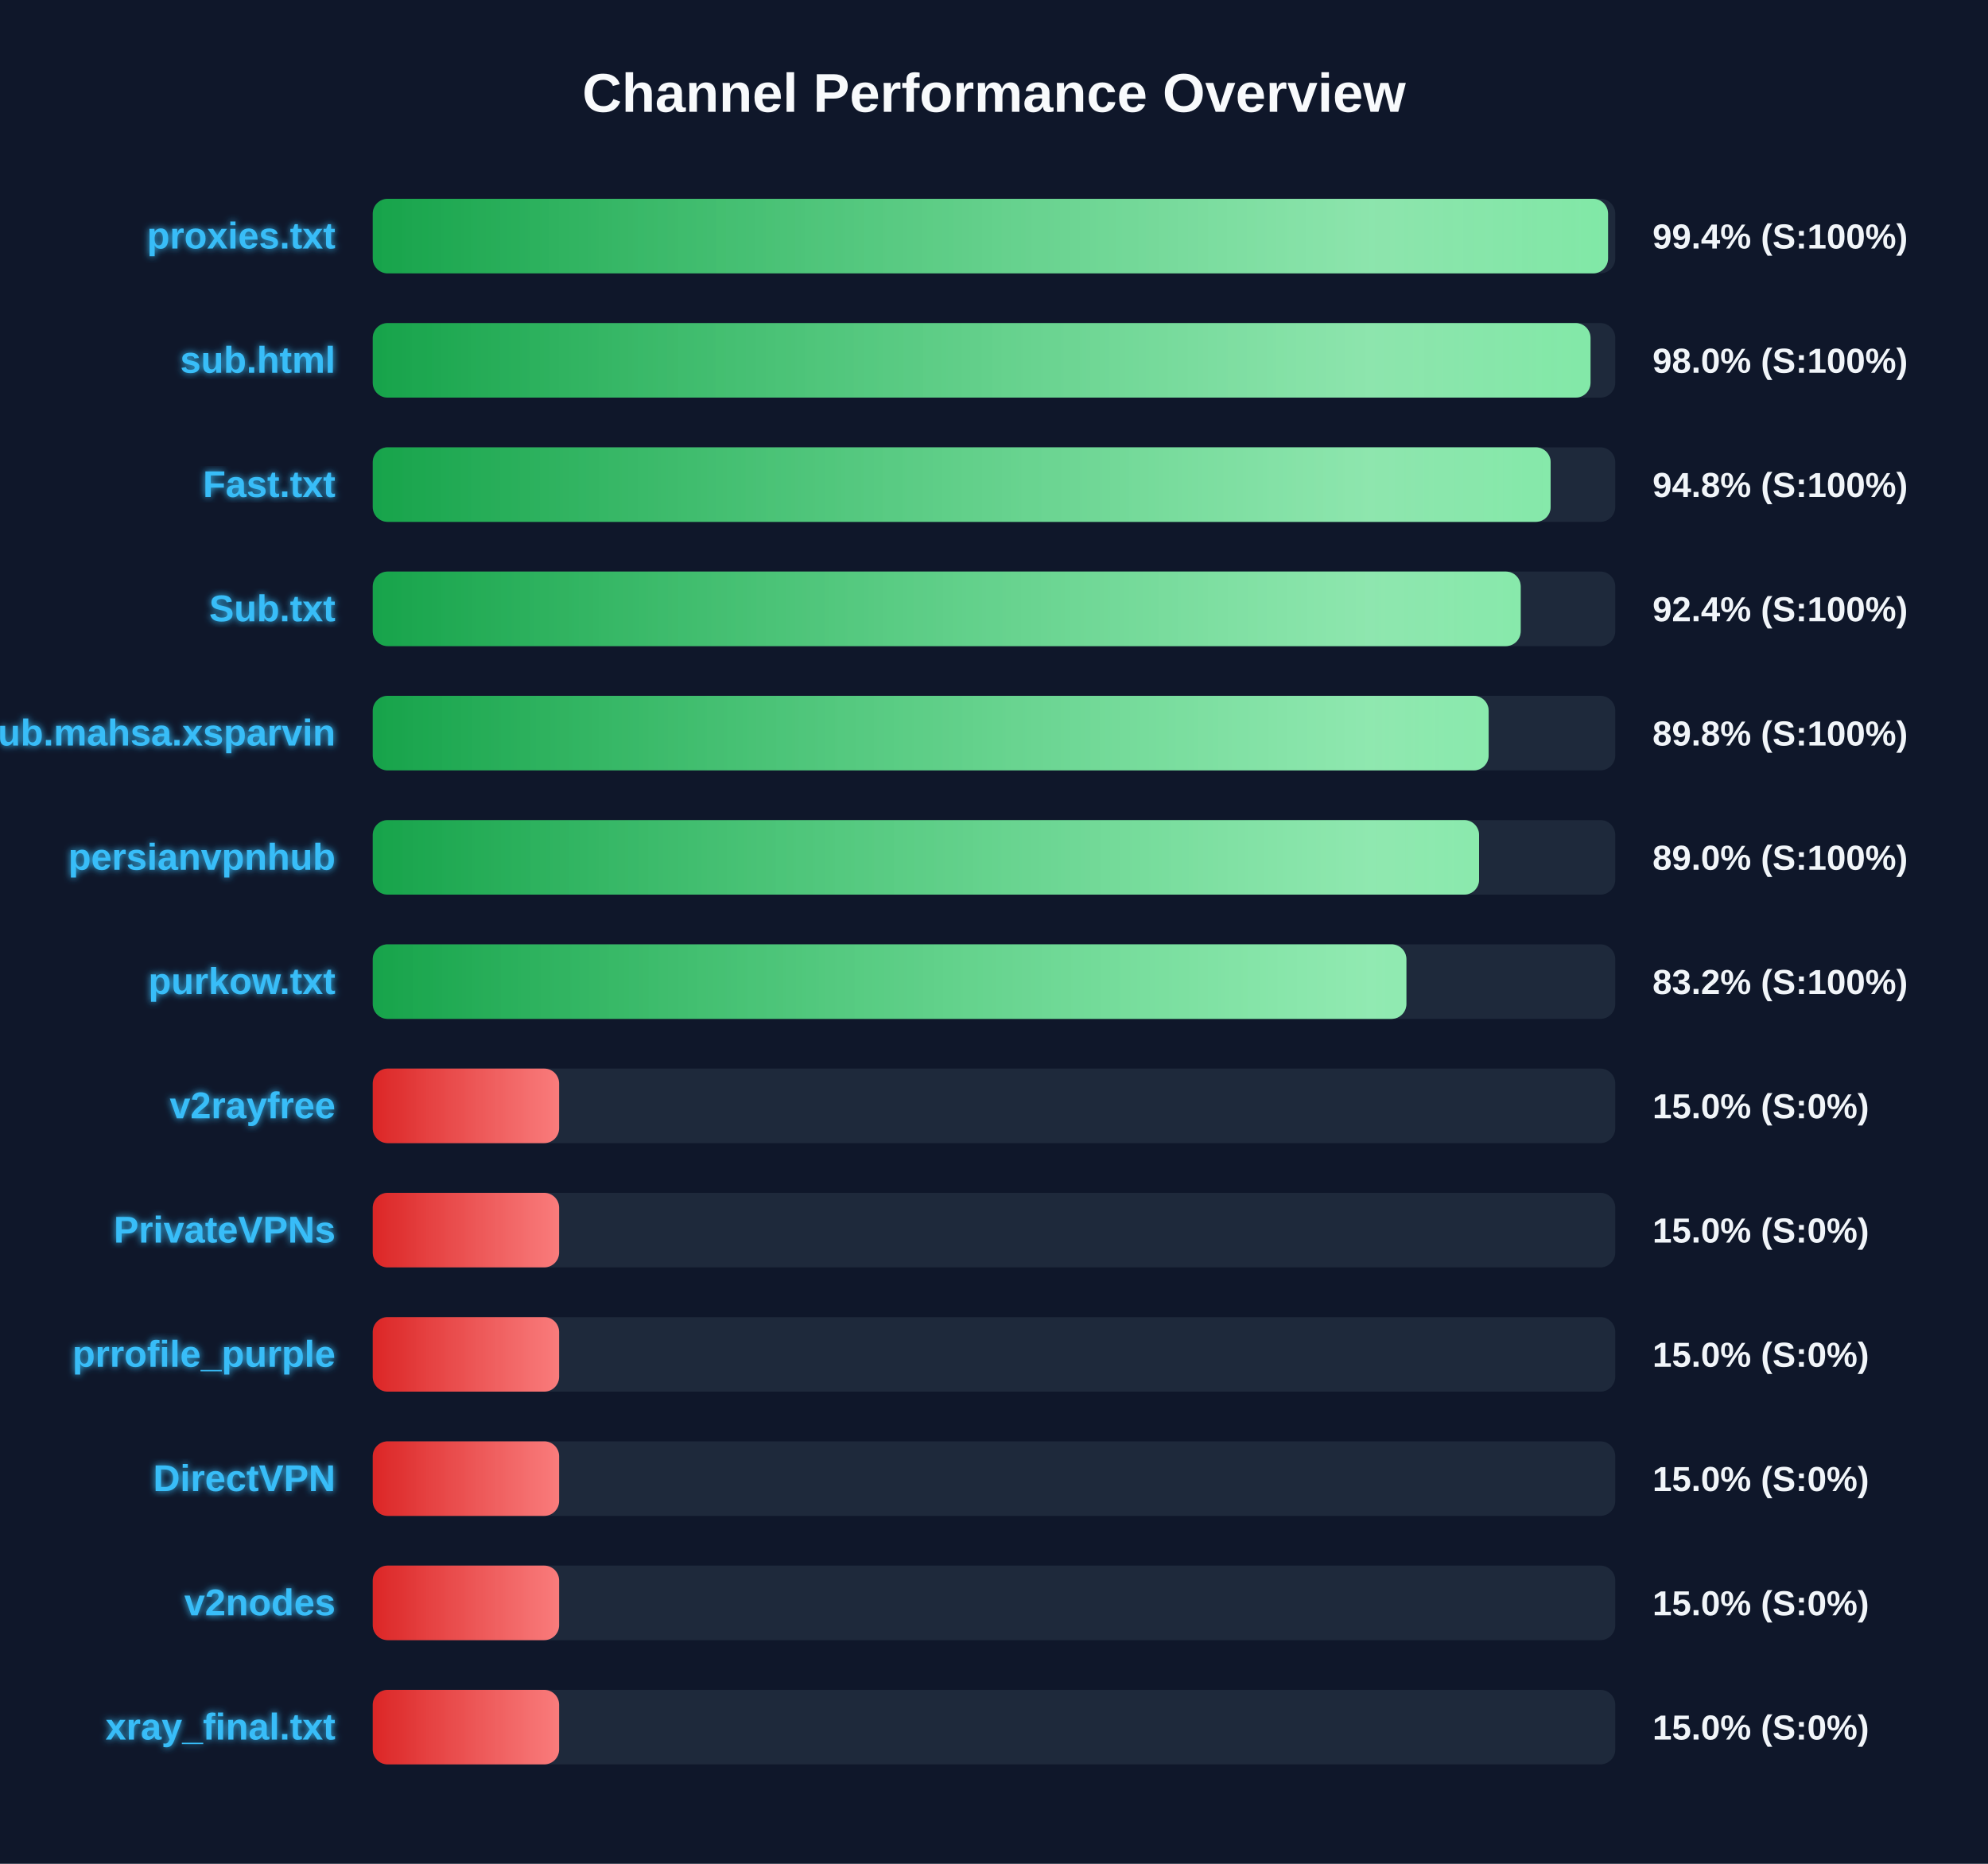
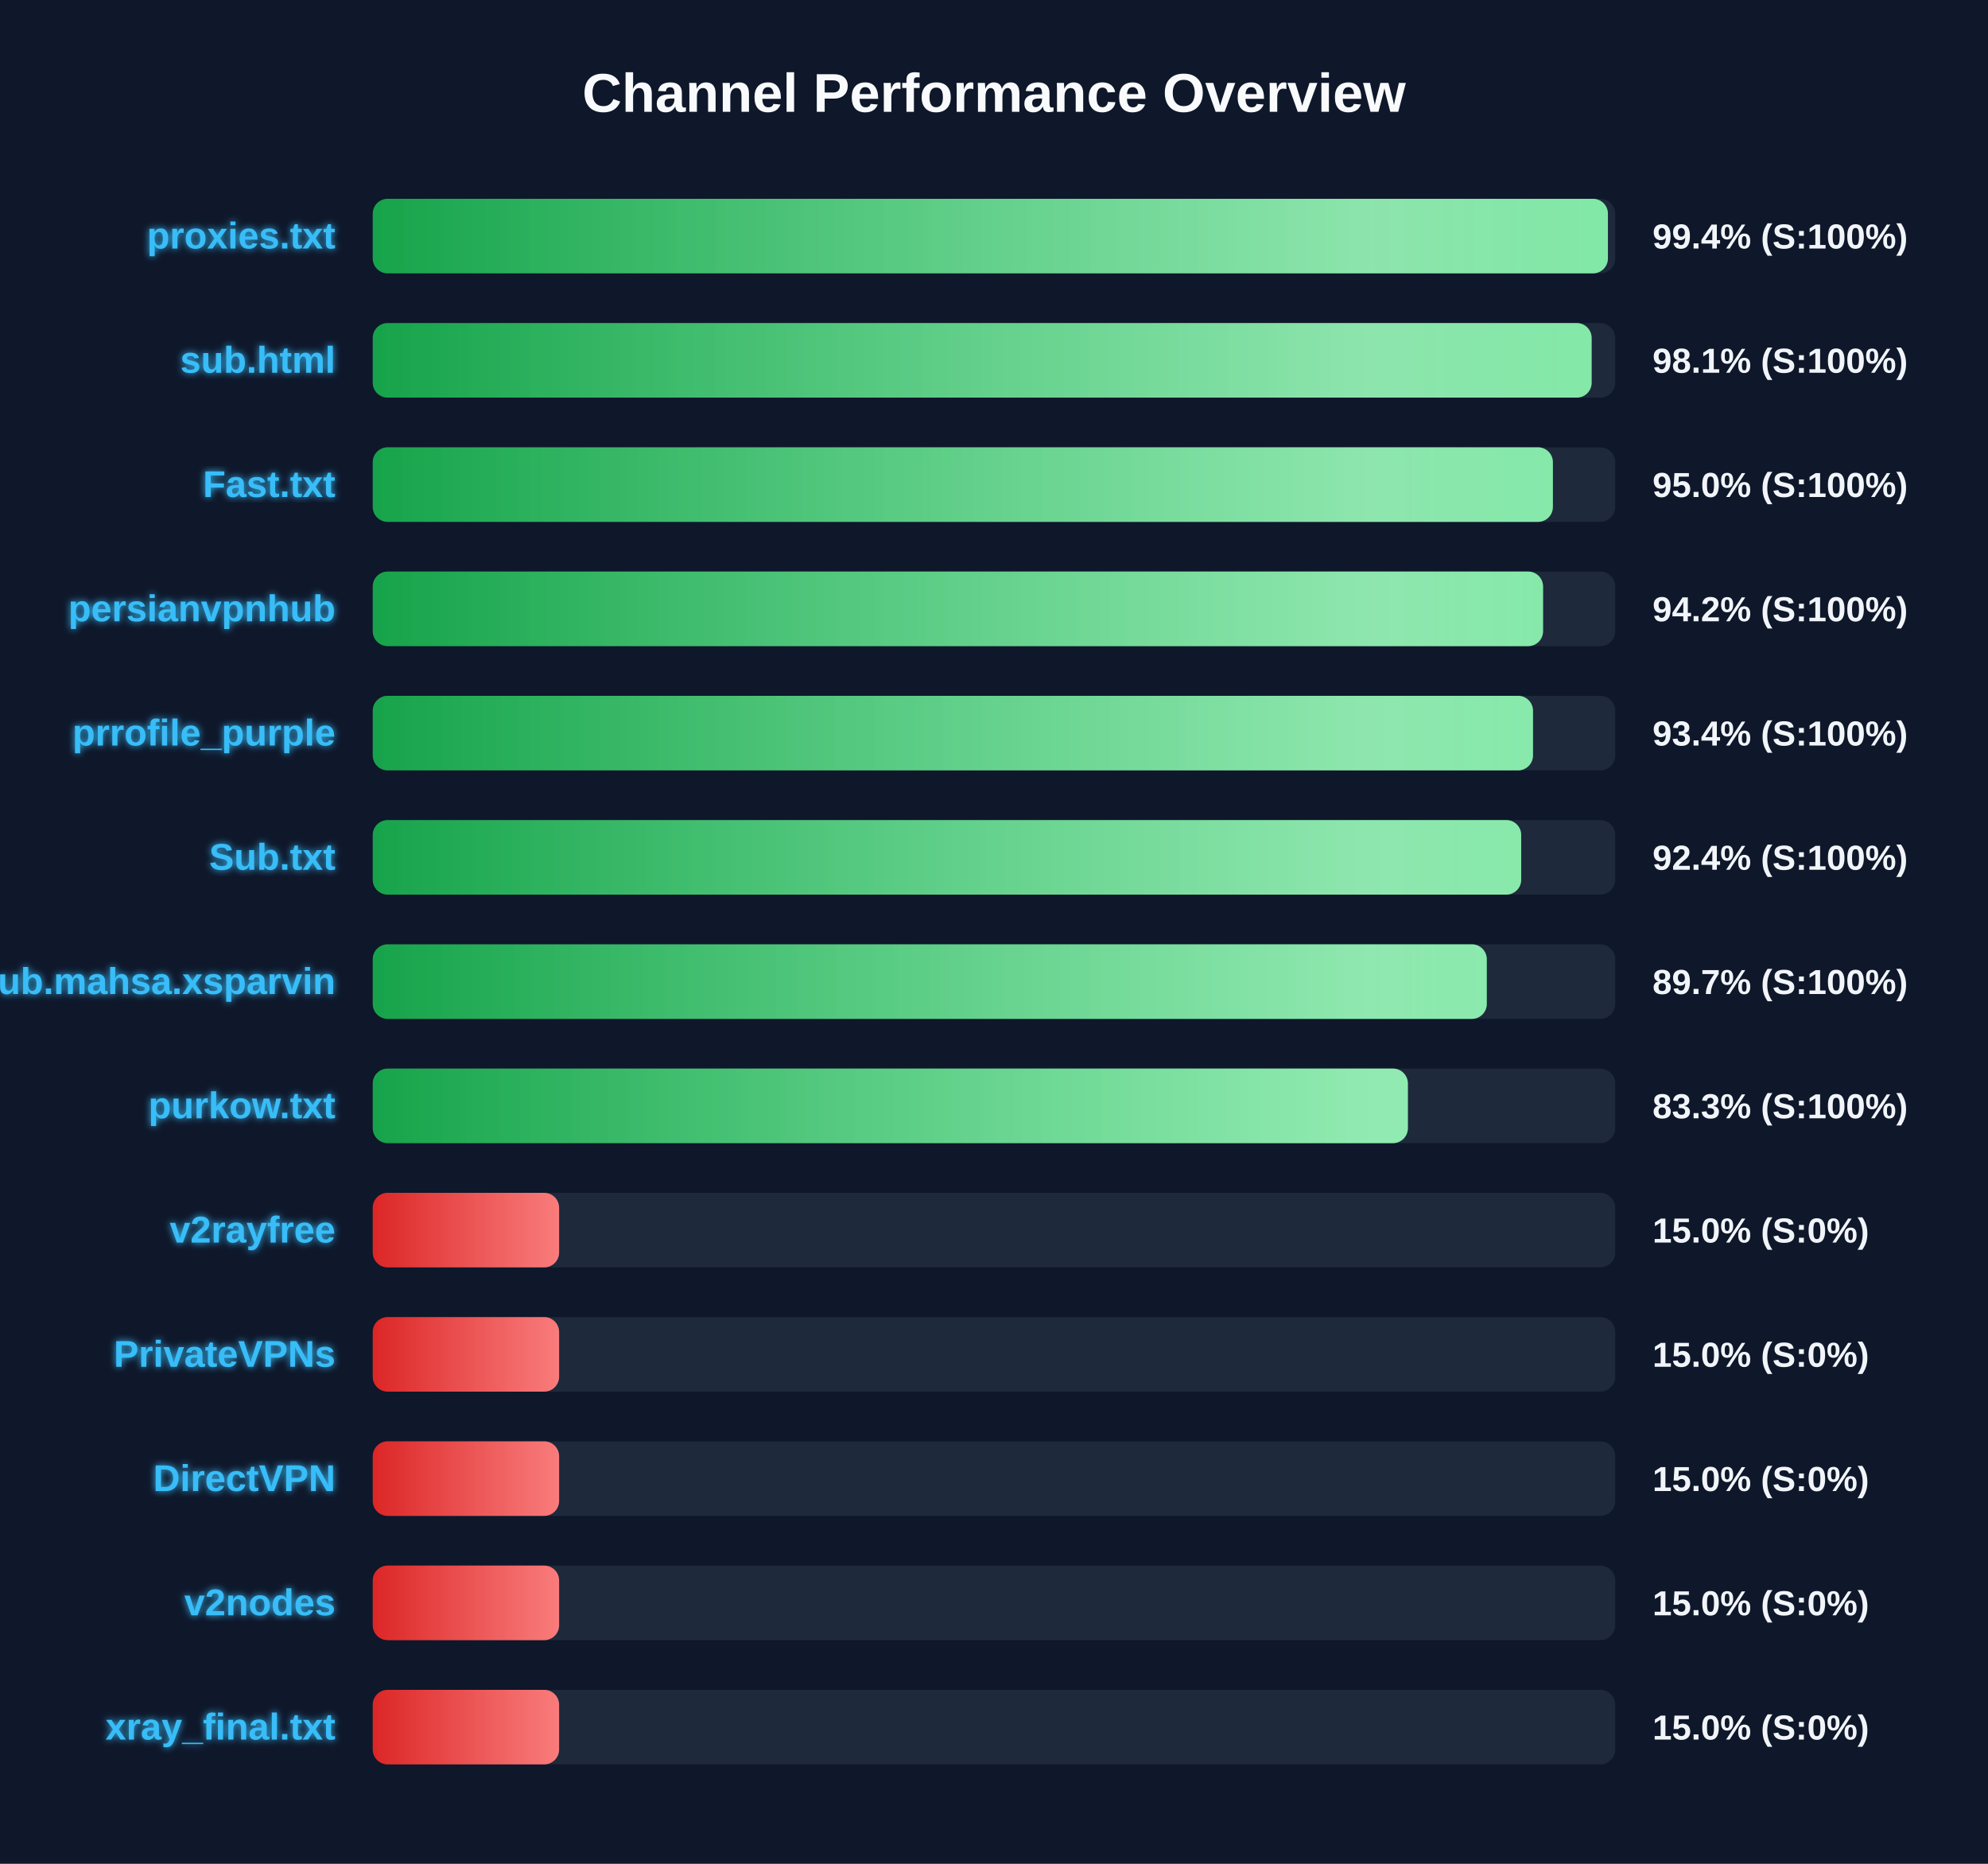
<svg xmlns="http://www.w3.org/2000/svg" width="800" height="750" version="1.1">
  <defs>
    <linearGradient id="grad-green" x1="0%" y1="0%" x2="100%" y2="0%">
      <stop offset="0%" stop-color="#16a34a" />
      <stop offset="100%" stop-color="#4ade80" />
    </linearGradient>
    <linearGradient id="grad-yellow" x1="0%" y1="0%" x2="100%" y2="0%">
      <stop offset="0%" stop-color="#ca8a04" />
      <stop offset="100%" stop-color="#fde047" />
    </linearGradient>
    <linearGradient id="grad-red" x1="0%" y1="0%" x2="100%" y2="0%">
      <stop offset="0%" stop-color="#dc2626" />
      <stop offset="100%" stop-color="#f87171" />
    </linearGradient>
    <linearGradient id="shimmer" x1="0%" y1="0%" x2="100%" y2="0%">
      <stop offset="0%" stop-color="rgba(255,255,255,0)" />
      <stop offset="50%" stop-color="rgba(255,255,255,0.4)" />
      <stop offset="100%" stop-color="rgba(255,255,255,0)" />
    </linearGradient>
    <filter id="glow" x="-20%" y="-20%" width="140%" height="140%">
      <feGaussianBlur stdDeviation="1.5" result="blur" />
      <feComposite in="SourceGraphic" in2="blur" operator="over" />
    </filter>
  </defs>
  <style>
        .bg-rect { fill: #0f172a; }
        .title { font: bold 22px 'Segoe UI', Arial, sans-serif; fill: #f8fafc; }
        .row { font: bold 15px 'Segoe UI', Arial, sans-serif; fill: #38bdf8; filter: url(#glow); }
        .score { font: bold 14px 'Segoe UI', Arial, sans-serif; fill: #f1f5f9; }
        @keyframes shimmer-anim {
            0% { transform: translateX(-100%); }
            100% { transform: translateX(200%); }
        }
        .shimmer-rect {
            animation: shimmer-anim 2.5s infinite linear;
        }
    </style>
  <rect width="100%" height="100%" class="bg-rect" />
  <text x="400" y="45" text-anchor="middle" class="title">Channel Performance Overview</text>
  <rect x="150" y="80" width="500" height="30" fill="#1e293b" rx="6" />
  <clipPath id="clip-0">
-     <rect x="150" y="80" width="497.1" height="30" rx="6" />
+     <rect x="150" y="80" width="497.05" height="30" rx="6" />
  </clipPath>
-   <rect x="150" y="80" width="497.1" height="30" fill="url(#grad-green)" rx="6" />
+   <rect x="150" y="80" width="497.05" height="30" fill="url(#grad-green)" rx="6" />
  <g clip-path="url(#clip-0)">
    <rect x="150" y="80" width="100%" height="30" fill="url(#shimmer)" class="shimmer-rect" />
  </g>
  <text x="135" y="100" text-anchor="end" class="row">proxies.txt</text>
  <text x="665" y="100" text-anchor="start" class="score">99.4% (S:100%)</text>
  <rect x="150" y="130" width="500" height="30" fill="#1e293b" rx="6" />
  <clipPath id="clip-1">
-     <rect x="150" y="130" width="490.05" height="30" rx="6" />
+     <rect x="150" y="130" width="490.5" height="30" rx="6" />
  </clipPath>
-   <rect x="150" y="130" width="490.05" height="30" fill="url(#grad-green)" rx="6" />
+   <rect x="150" y="130" width="490.5" height="30" fill="url(#grad-green)" rx="6" />
  <g clip-path="url(#clip-1)">
    <rect x="150" y="130" width="100%" height="30" fill="url(#shimmer)" class="shimmer-rect" />
  </g>
  <text x="135" y="150" text-anchor="end" class="row">sub.html</text>
-   <text x="665" y="150" text-anchor="start" class="score">98.0% (S:100%)</text>
+   <text x="665" y="150" text-anchor="start" class="score">98.1% (S:100%)</text>
  <rect x="150" y="180" width="500" height="30" fill="#1e293b" rx="6" />
  <clipPath id="clip-2">
-     <rect x="150" y="180" width="474.0" height="30" rx="6" />
+     <rect x="150" y="180" width="474.9" height="30" rx="6" />
  </clipPath>
-   <rect x="150" y="180" width="474.0" height="30" fill="url(#grad-green)" rx="6" />
+   <rect x="150" y="180" width="474.9" height="30" fill="url(#grad-green)" rx="6" />
  <g clip-path="url(#clip-2)">
    <rect x="150" y="180" width="100%" height="30" fill="url(#shimmer)" class="shimmer-rect" />
  </g>
  <text x="135" y="200" text-anchor="end" class="row">Fast.txt</text>
-   <text x="665" y="200" text-anchor="start" class="score">94.8% (S:100%)</text>
+   <text x="665" y="200" text-anchor="start" class="score">95.0% (S:100%)</text>
  <rect x="150" y="230" width="500" height="30" fill="#1e293b" rx="6" />
  <clipPath id="clip-3">
-     <rect x="150" y="230" width="461.95" height="30" rx="6" />
+     <rect x="150" y="230" width="470.95" height="30" rx="6" />
  </clipPath>
-   <rect x="150" y="230" width="461.95" height="30" fill="url(#grad-green)" rx="6" />
+   <rect x="150" y="230" width="470.95" height="30" fill="url(#grad-green)" rx="6" />
  <g clip-path="url(#clip-3)">
    <rect x="150" y="230" width="100%" height="30" fill="url(#shimmer)" class="shimmer-rect" />
  </g>
-   <text x="135" y="250" text-anchor="end" class="row">Sub.txt</text>
-   <text x="665" y="250" text-anchor="start" class="score">92.4% (S:100%)</text>
+   <text x="135" y="250" text-anchor="end" class="row">persianvpnhub</text>
+   <text x="665" y="250" text-anchor="start" class="score">94.2% (S:100%)</text>
  <rect x="150" y="280" width="500" height="30" fill="#1e293b" rx="6" />
  <clipPath id="clip-4">
-     <rect x="150" y="280" width="449.05" height="30" rx="6" />
+     <rect x="150" y="280" width="466.9" height="30" rx="6" />
  </clipPath>
-   <rect x="150" y="280" width="449.05" height="30" fill="url(#grad-green)" rx="6" />
+   <rect x="150" y="280" width="466.9" height="30" fill="url(#grad-green)" rx="6" />
  <g clip-path="url(#clip-4)">
    <rect x="150" y="280" width="100%" height="30" fill="url(#shimmer)" class="shimmer-rect" />
  </g>
-   <text x="135" y="300" text-anchor="end" class="row">Sub.mahsa.xsparvin</text>
-   <text x="665" y="300" text-anchor="start" class="score">89.8% (S:100%)</text>
+   <text x="135" y="300" text-anchor="end" class="row">prrofile_purple</text>
+   <text x="665" y="300" text-anchor="start" class="score">93.4% (S:100%)</text>
  <rect x="150" y="330" width="500" height="30" fill="#1e293b" rx="6" />
  <clipPath id="clip-5">
-     <rect x="150" y="330" width="445.2" height="30" rx="6" />
+     <rect x="150" y="330" width="462.15" height="30" rx="6" />
  </clipPath>
-   <rect x="150" y="330" width="445.2" height="30" fill="url(#grad-green)" rx="6" />
+   <rect x="150" y="330" width="462.15" height="30" fill="url(#grad-green)" rx="6" />
  <g clip-path="url(#clip-5)">
    <rect x="150" y="330" width="100%" height="30" fill="url(#shimmer)" class="shimmer-rect" />
  </g>
-   <text x="135" y="350" text-anchor="end" class="row">persianvpnhub</text>
-   <text x="665" y="350" text-anchor="start" class="score">89.0% (S:100%)</text>
+   <text x="135" y="350" text-anchor="end" class="row">Sub.txt</text>
+   <text x="665" y="350" text-anchor="start" class="score">92.4% (S:100%)</text>
  <rect x="150" y="380" width="500" height="30" fill="#1e293b" rx="6" />
  <clipPath id="clip-6">
-     <rect x="150" y="380" width="415.95" height="30" rx="6" />
+     <rect x="150" y="380" width="448.3" height="30" rx="6" />
  </clipPath>
-   <rect x="150" y="380" width="415.95" height="30" fill="url(#grad-green)" rx="6" />
+   <rect x="150" y="380" width="448.3" height="30" fill="url(#grad-green)" rx="6" />
  <g clip-path="url(#clip-6)">
    <rect x="150" y="380" width="100%" height="30" fill="url(#shimmer)" class="shimmer-rect" />
  </g>
-   <text x="135" y="400" text-anchor="end" class="row">purkow.txt</text>
-   <text x="665" y="400" text-anchor="start" class="score">83.2% (S:100%)</text>
+   <text x="135" y="400" text-anchor="end" class="row">Sub.mahsa.xsparvin</text>
+   <text x="665" y="400" text-anchor="start" class="score">89.7% (S:100%)</text>
  <rect x="150" y="430" width="500" height="30" fill="#1e293b" rx="6" />
  <clipPath id="clip-7">
-     <rect x="150" y="430" width="75.0" height="30" rx="6" />
+     <rect x="150" y="430" width="416.55" height="30" rx="6" />
  </clipPath>
-   <rect x="150" y="430" width="75.0" height="30" fill="url(#grad-red)" rx="6" />
+   <rect x="150" y="430" width="416.55" height="30" fill="url(#grad-green)" rx="6" />
  <g clip-path="url(#clip-7)">
    <rect x="150" y="430" width="100%" height="30" fill="url(#shimmer)" class="shimmer-rect" />
  </g>
-   <text x="135" y="450" text-anchor="end" class="row">v2rayfree</text>
-   <text x="665" y="450" text-anchor="start" class="score">15.0% (S:0%)</text>
+   <text x="135" y="450" text-anchor="end" class="row">purkow.txt</text>
+   <text x="665" y="450" text-anchor="start" class="score">83.3% (S:100%)</text>
  <rect x="150" y="480" width="500" height="30" fill="#1e293b" rx="6" />
  <clipPath id="clip-8">
    <rect x="150" y="480" width="75.0" height="30" rx="6" />
  </clipPath>
  <rect x="150" y="480" width="75.0" height="30" fill="url(#grad-red)" rx="6" />
  <g clip-path="url(#clip-8)">
    <rect x="150" y="480" width="100%" height="30" fill="url(#shimmer)" class="shimmer-rect" />
  </g>
-   <text x="135" y="500" text-anchor="end" class="row">PrivateVPNs</text>
+   <text x="135" y="500" text-anchor="end" class="row">v2rayfree</text>
  <text x="665" y="500" text-anchor="start" class="score">15.0% (S:0%)</text>
  <rect x="150" y="530" width="500" height="30" fill="#1e293b" rx="6" />
  <clipPath id="clip-9">
    <rect x="150" y="530" width="75.0" height="30" rx="6" />
  </clipPath>
  <rect x="150" y="530" width="75.0" height="30" fill="url(#grad-red)" rx="6" />
  <g clip-path="url(#clip-9)">
    <rect x="150" y="530" width="100%" height="30" fill="url(#shimmer)" class="shimmer-rect" />
  </g>
-   <text x="135" y="550" text-anchor="end" class="row">prrofile_purple</text>
+   <text x="135" y="550" text-anchor="end" class="row">PrivateVPNs</text>
  <text x="665" y="550" text-anchor="start" class="score">15.0% (S:0%)</text>
  <rect x="150" y="580" width="500" height="30" fill="#1e293b" rx="6" />
  <clipPath id="clip-10">
    <rect x="150" y="580" width="75.0" height="30" rx="6" />
  </clipPath>
  <rect x="150" y="580" width="75.0" height="30" fill="url(#grad-red)" rx="6" />
  <g clip-path="url(#clip-10)">
    <rect x="150" y="580" width="100%" height="30" fill="url(#shimmer)" class="shimmer-rect" />
  </g>
  <text x="135" y="600" text-anchor="end" class="row">DirectVPN</text>
  <text x="665" y="600" text-anchor="start" class="score">15.0% (S:0%)</text>
  <rect x="150" y="630" width="500" height="30" fill="#1e293b" rx="6" />
  <clipPath id="clip-11">
    <rect x="150" y="630" width="75.0" height="30" rx="6" />
  </clipPath>
  <rect x="150" y="630" width="75.0" height="30" fill="url(#grad-red)" rx="6" />
  <g clip-path="url(#clip-11)">
    <rect x="150" y="630" width="100%" height="30" fill="url(#shimmer)" class="shimmer-rect" />
  </g>
  <text x="135" y="650" text-anchor="end" class="row">v2nodes</text>
  <text x="665" y="650" text-anchor="start" class="score">15.0% (S:0%)</text>
  <rect x="150" y="680" width="500" height="30" fill="#1e293b" rx="6" />
  <clipPath id="clip-12">
    <rect x="150" y="680" width="75.0" height="30" rx="6" />
  </clipPath>
  <rect x="150" y="680" width="75.0" height="30" fill="url(#grad-red)" rx="6" />
  <g clip-path="url(#clip-12)">
    <rect x="150" y="680" width="100%" height="30" fill="url(#shimmer)" class="shimmer-rect" />
  </g>
  <text x="135" y="700" text-anchor="end" class="row">xray_final.txt</text>
  <text x="665" y="700" text-anchor="start" class="score">15.0% (S:0%)</text>
</svg>
